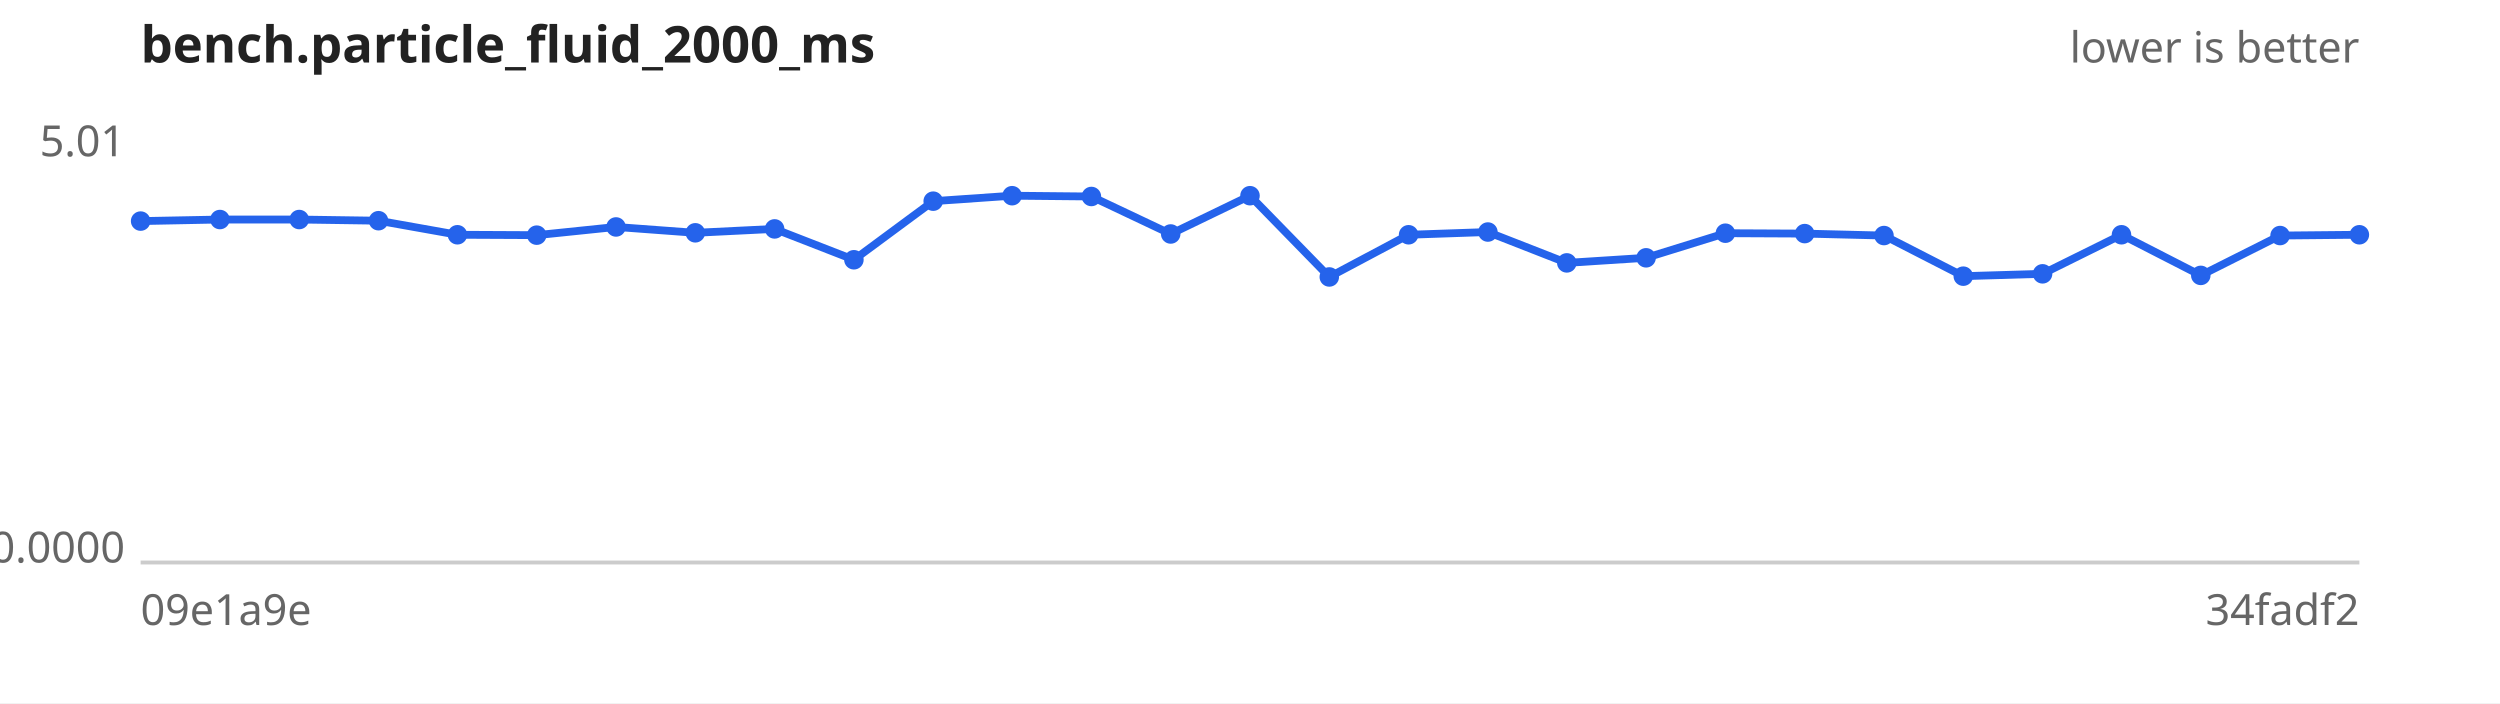
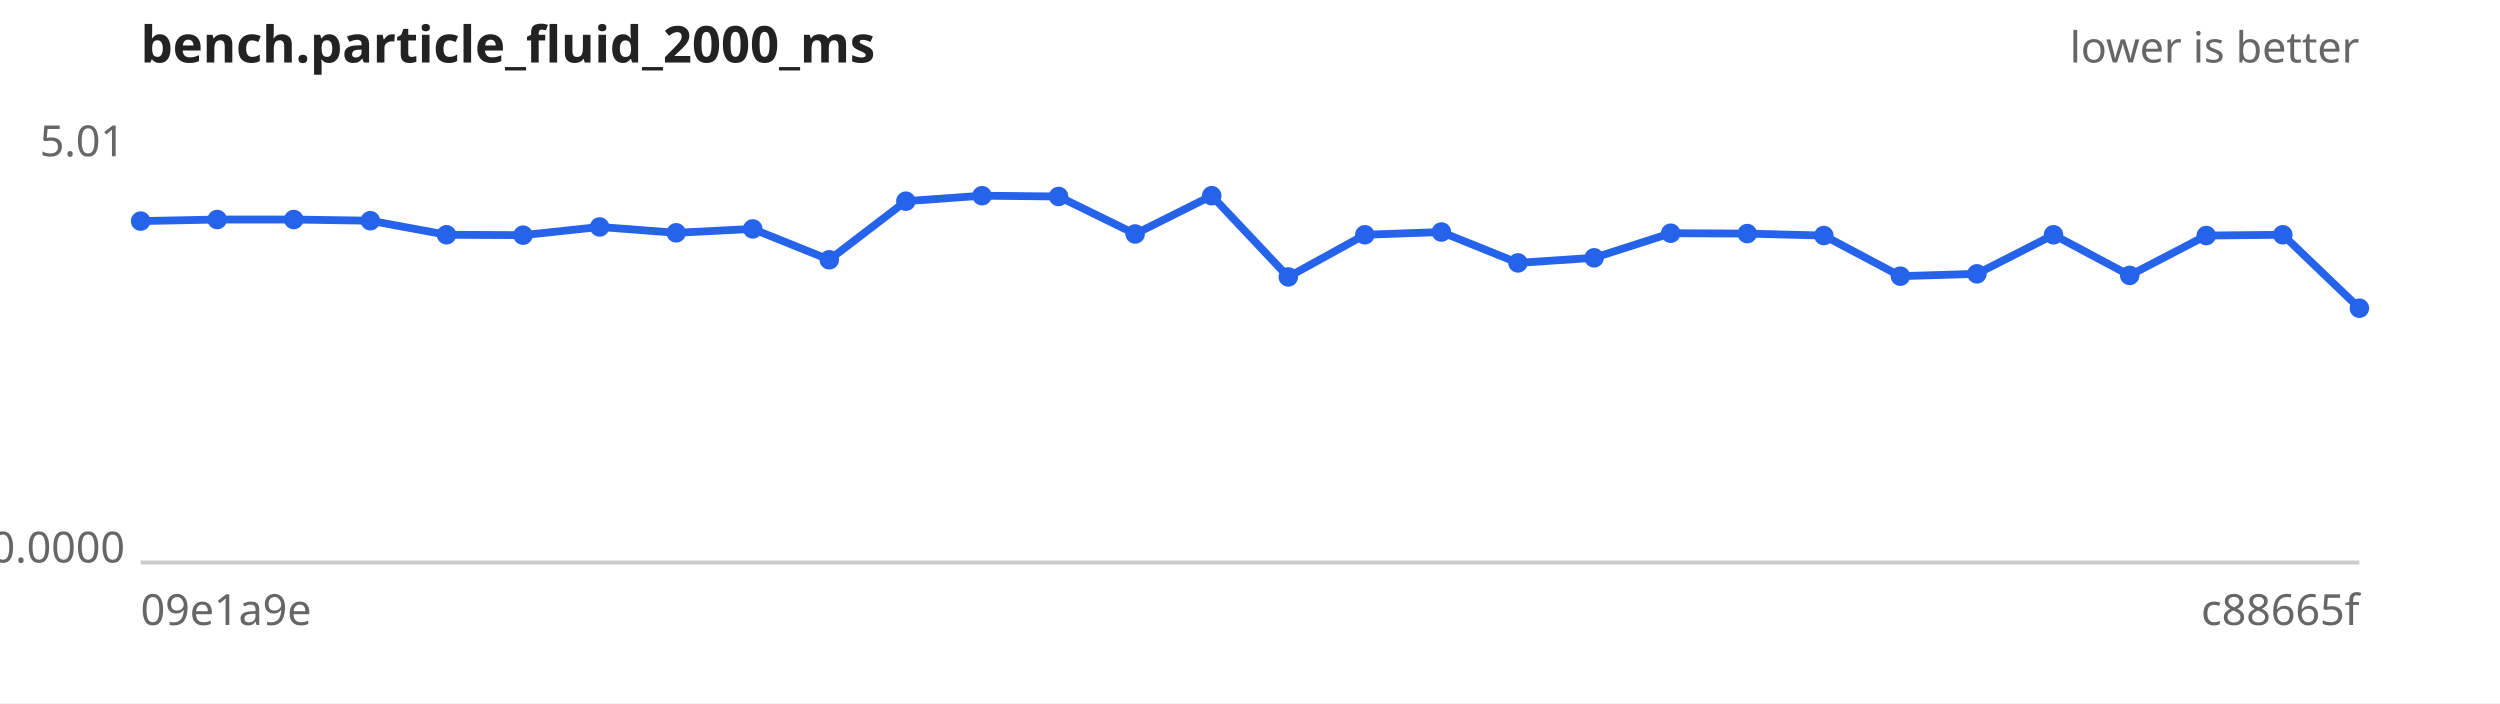
<svg xmlns="http://www.w3.org/2000/svg" width="640" height="180" viewBox="0 0 640 180" font-family="sans-serif" font-size="11">
  <rect width="640" height="180" fill="#ffffff" />
  <text x="36" y="16" font-size="13" font-weight="bold" fill="#222">bench.particle_fluid_2000_ms</text>
  <text x="604" y="16" text-anchor="end" fill="#666">lower is better</text>
  <line x1="36" y1="144" x2="604" y2="144" stroke="#ccc" />
  <text x="32" y="40.0" text-anchor="end" fill="#666">5.01</text>
  <text x="32" y="144.0" text-anchor="end" fill="#666">0.0000</text>
  <text x="36" y="160" fill="#666">09e1a9e</text>
-   <text x="604" y="160" text-anchor="end" fill="#666">34fadf2</text>
-   <path d="M36.0,56.6 L56.3,56.2 L76.6,56.2 L96.9,56.5 L117.1,60.1 L137.4,60.2 L157.7,58.1 L178.0,59.6 L198.3,58.6 L218.6,66.5 L238.9,51.5 L259.1,50.1 L279.4,50.3 L299.7,59.9 L320.0,50.1 L340.3,70.9 L360.6,60.1 L380.9,59.4 L401.1,67.3 L421.4,66.0 L441.7,59.7 L462.0,59.8 L482.3,60.3 L502.6,70.7 L522.9,70.1 L543.1,60.1 L563.4,70.5 L583.7,60.3 L604.0,60.1" fill="none" stroke="#2563eb" stroke-width="2" />
+   <text x="604" y="160" text-anchor="end" fill="#666">c88665f</text>
+   <path d="M36.0,56.6 L55.6,56.2 L75.2,56.2 L94.8,56.5 L114.3,60.1 L133.9,60.2 L153.5,58.1 L173.1,59.6 L192.7,58.6 L212.3,66.5 L231.9,51.5 L251.4,50.1 L271.0,50.3 L290.6,59.9 L310.2,50.1 L329.8,70.9 L349.4,60.1 L369.0,59.4 L388.6,67.3 L408.1,66.0 L427.7,59.7 L447.3,59.8 L466.9,60.3 L486.5,70.7 L506.1,70.1 L525.7,60.1 L545.2,70.5 L564.8,60.3 L584.4,60.1 L604.0,78.9" fill="none" stroke="#2563eb" stroke-width="2" />
  <g fill="#2563eb">
    <circle cx="36.0" cy="56.6" r="2.5" />
-     <circle cx="56.3" cy="56.2" r="2.5" />
-     <circle cx="76.6" cy="56.2" r="2.5" />
-     <circle cx="96.9" cy="56.5" r="2.5" />
-     <circle cx="117.1" cy="60.1" r="2.5" />
-     <circle cx="137.4" cy="60.2" r="2.5" />
-     <circle cx="157.7" cy="58.1" r="2.5" />
-     <circle cx="178.0" cy="59.6" r="2.5" />
-     <circle cx="198.3" cy="58.6" r="2.5" />
-     <circle cx="218.6" cy="66.5" r="2.5" />
-     <circle cx="238.9" cy="51.5" r="2.5" />
-     <circle cx="259.1" cy="50.1" r="2.5" />
-     <circle cx="279.4" cy="50.3" r="2.5" />
-     <circle cx="299.7" cy="59.9" r="2.5" />
-     <circle cx="320.0" cy="50.1" r="2.5" />
-     <circle cx="340.3" cy="70.9" r="2.5" />
-     <circle cx="360.6" cy="60.1" r="2.5" />
-     <circle cx="380.9" cy="59.4" r="2.5" />
-     <circle cx="401.1" cy="67.3" r="2.5" />
-     <circle cx="421.4" cy="66.0" r="2.5" />
-     <circle cx="441.7" cy="59.7" r="2.5" />
-     <circle cx="462.0" cy="59.8" r="2.5" />
-     <circle cx="482.3" cy="60.3" r="2.5" />
-     <circle cx="502.6" cy="70.7" r="2.5" />
-     <circle cx="522.9" cy="70.1" r="2.5" />
-     <circle cx="543.1" cy="60.1" r="2.5" />
-     <circle cx="563.4" cy="70.5" r="2.5" />
-     <circle cx="583.7" cy="60.3" r="2.5" />
-     <circle cx="604.0" cy="60.1" r="2.5" />
+     <circle cx="55.6" cy="56.2" r="2.5" />
+     <circle cx="75.2" cy="56.2" r="2.5" />
+     <circle cx="94.8" cy="56.5" r="2.5" />
+     <circle cx="114.3" cy="60.1" r="2.5" />
+     <circle cx="133.9" cy="60.2" r="2.5" />
+     <circle cx="153.5" cy="58.1" r="2.5" />
+     <circle cx="173.1" cy="59.6" r="2.5" />
+     <circle cx="192.7" cy="58.6" r="2.5" />
+     <circle cx="212.3" cy="66.5" r="2.5" />
+     <circle cx="231.9" cy="51.5" r="2.5" />
+     <circle cx="251.4" cy="50.1" r="2.5" />
+     <circle cx="271.0" cy="50.3" r="2.5" />
+     <circle cx="290.6" cy="59.9" r="2.5" />
+     <circle cx="310.2" cy="50.1" r="2.5" />
+     <circle cx="329.8" cy="70.9" r="2.5" />
+     <circle cx="349.4" cy="60.1" r="2.5" />
+     <circle cx="369.0" cy="59.4" r="2.5" />
+     <circle cx="388.6" cy="67.3" r="2.5" />
+     <circle cx="408.1" cy="66.0" r="2.5" />
+     <circle cx="427.7" cy="59.7" r="2.5" />
+     <circle cx="447.3" cy="59.8" r="2.5" />
+     <circle cx="466.9" cy="60.3" r="2.5" />
+     <circle cx="486.5" cy="70.7" r="2.5" />
+     <circle cx="506.1" cy="70.1" r="2.5" />
+     <circle cx="525.7" cy="60.1" r="2.5" />
+     <circle cx="545.2" cy="70.5" r="2.5" />
+     <circle cx="564.8" cy="60.3" r="2.5" />
+     <circle cx="584.4" cy="60.1" r="2.5" />
+     <circle cx="604.0" cy="78.9" r="2.5" />
  </g>
</svg>
